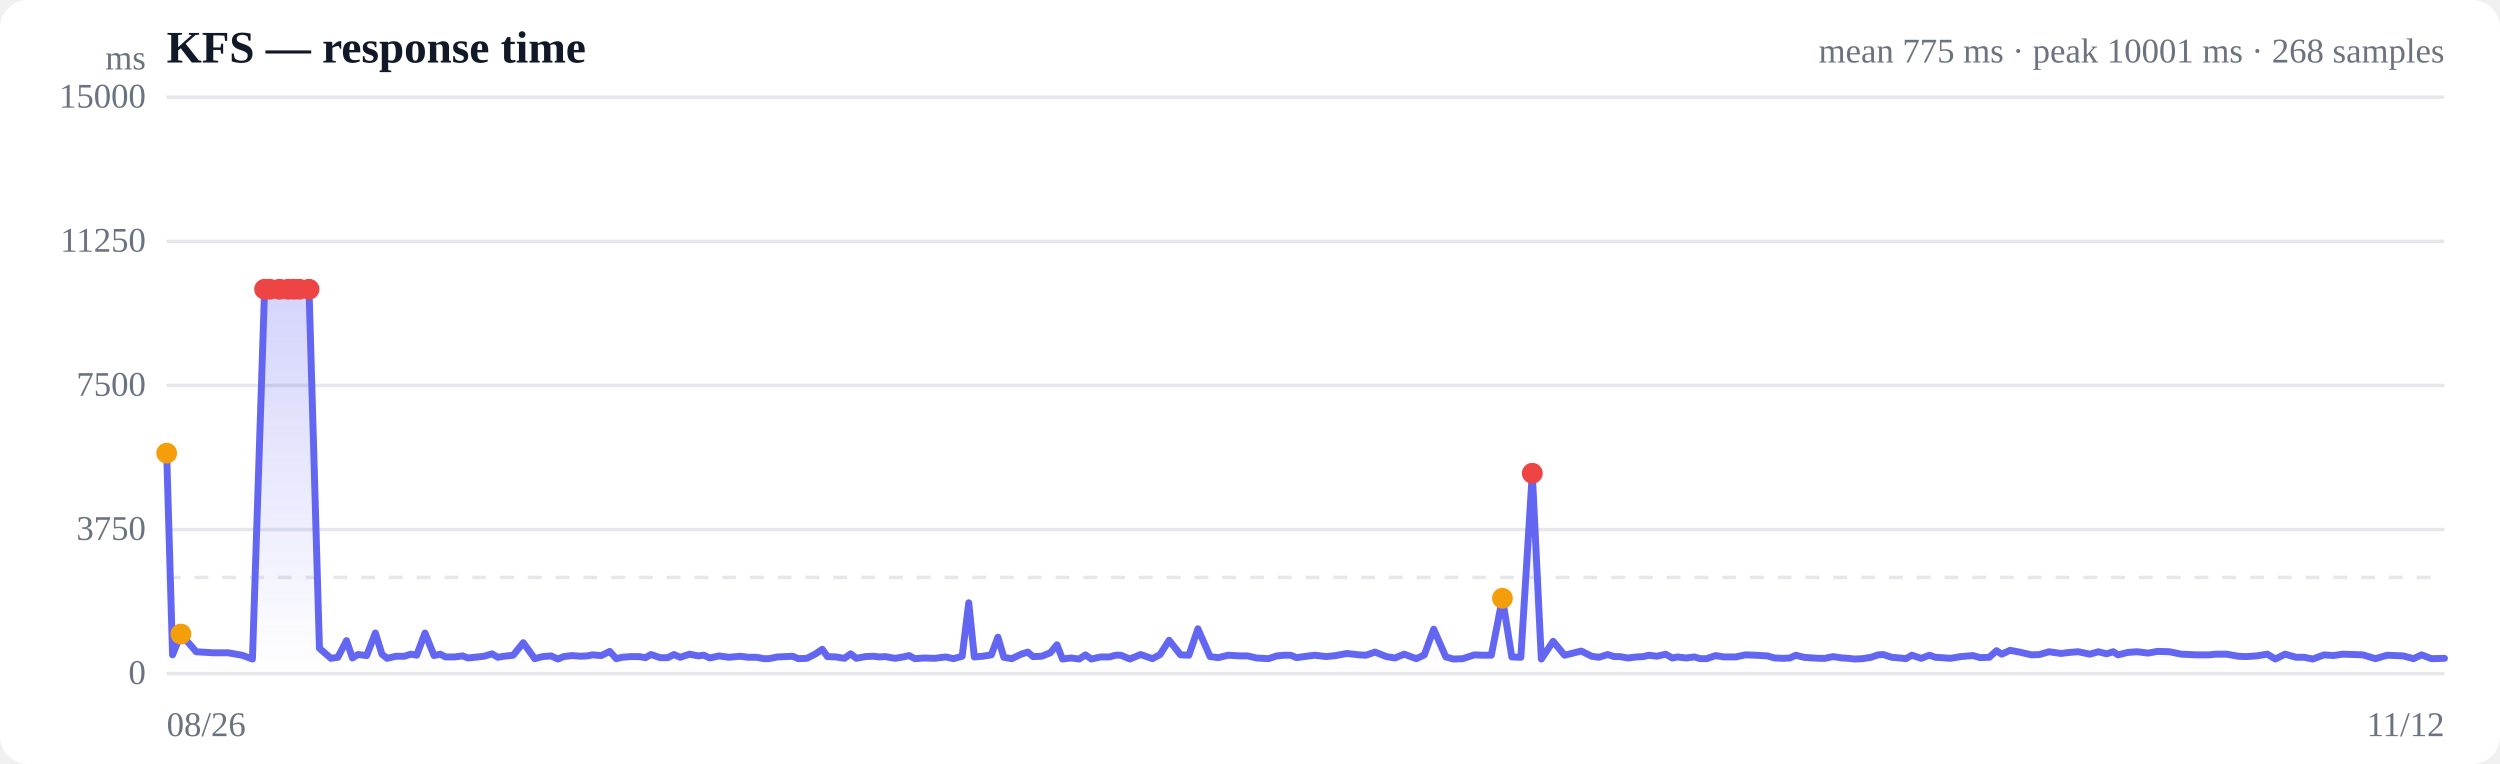
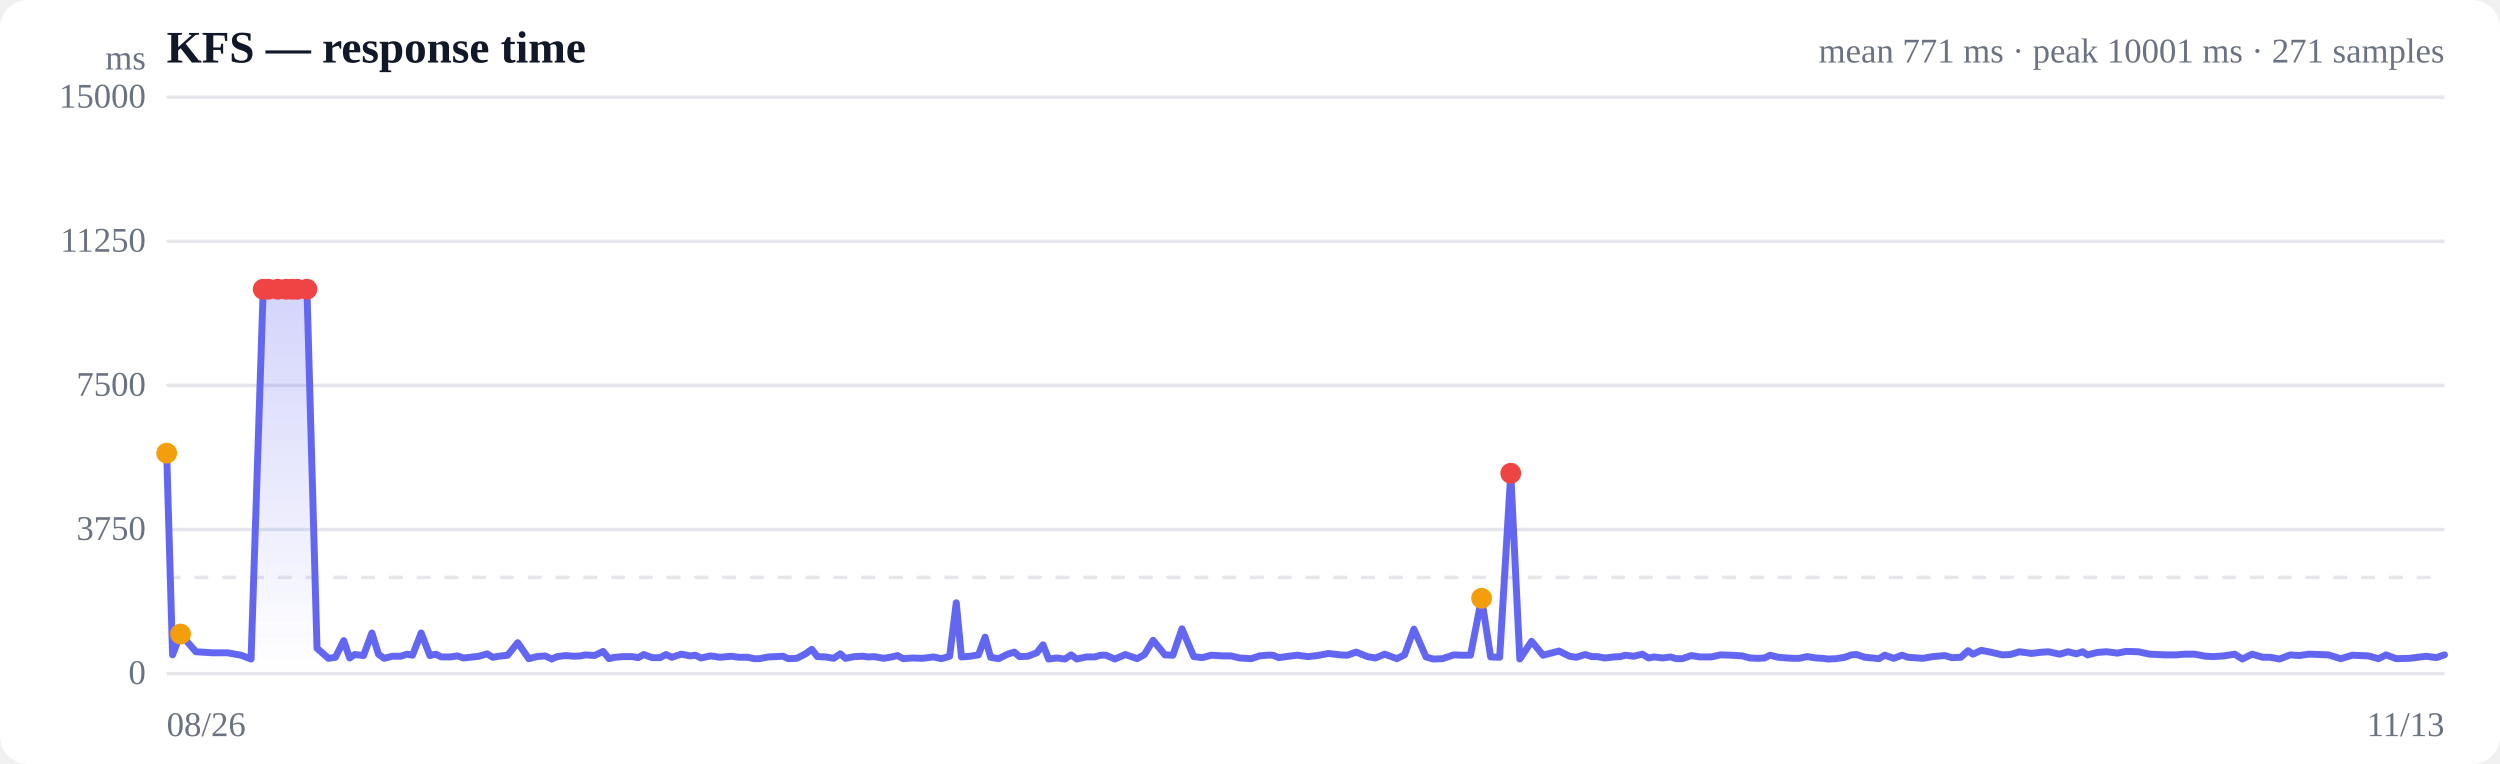
<svg xmlns="http://www.w3.org/2000/svg" viewBox="0 0 720 220" width="720" height="220" role="img" aria-label="Response time over time">
  <style>
  :root { color-scheme: light dark; }
  .bg { fill: #ffffff; }
  .grid { stroke: #e5e7eb; stroke-width: 1; }
  .axis { fill: #6b7280; font-size: 10px; }
  .title { fill: #111827; font-size: 13px; font-weight: 600; }
  .sub { fill: #6b7280; font-size: 10px; }
  .line { stroke: #6366f1; stroke-width: 2; fill: none; stroke-linejoin: round; stroke-linecap: round; }
  .area { fill: url(#fade); }
  .dot-degraded { fill: #f59e0b; }
  .dot-down { fill: #ef4444; }
  .empty { fill: #9ca3af; font-size: 12px; }
  @media (prefers-color-scheme: dark) {
    .bg { fill: #0b0f19; }
    .grid { stroke: #1f2937; }
    .axis, .sub { fill: #9ca3af; }
    .title { fill: #f3f4f6; }
    .line { stroke: #818cf8; }
  }
</style>
  <defs>
    <linearGradient id="fade" x1="0" y1="0" x2="0" y2="1">
      <stop offset="0%" stop-color="#6366f1" stop-opacity="0.28" />
      <stop offset="100%" stop-color="#6366f1" stop-opacity="0" />
    </linearGradient>
  </defs>
  <rect class="bg" width="720" height="220" rx="8" />
  <text class="title" x="48" y="18">KFS — response time</text>
-   <text class="sub" x="704" y="18" text-anchor="end">mean 775 ms · peak 10001 ms · 268 samples</text>
+   <text class="sub" x="704" y="18" text-anchor="end">mean 771 ms · peak 10001 ms · 271 samples</text>
  <line class="grid" x1="48" y1="194.0" x2="704" y2="194.0" />
  <text class="axis" x="42" y="197" text-anchor="end">0</text>
  <line class="grid" x1="48" y1="152.5" x2="704" y2="152.5" />
  <text class="axis" x="42" y="155.5" text-anchor="end">3750</text>
  <line class="grid" x1="48" y1="111.0" x2="704" y2="111.0" />
  <text class="axis" x="42" y="114" text-anchor="end">7500</text>
  <line class="grid" x1="48" y1="69.5" x2="704" y2="69.5" />
  <text class="axis" x="42" y="72.5" text-anchor="end">11250</text>
  <line class="grid" x1="48" y1="28.0" x2="704" y2="28.0" />
  <text class="axis" x="42" y="31" text-anchor="end">15000</text>
  <line class="grid" stroke-dasharray="4 4" x1="48" y1="166.3" x2="704" y2="166.3" />
-   <path class="area" d="M48.0,130.5 L48.0,130.5 L49.7,188.6 L52.1,182.6 L56.5,187.7 L61.3,188.0 L65.7,188.0 L69.7,188.7 L72.7,189.8 L76.2,83.3 L77.7,83.3 L80.5,83.3 L83.0,83.3 L84.6,83.3 L86.2,83.3 L89.0,83.3 L92.0,186.7 L95.3,189.6 L97.3,189.3 L99.8,184.5 L101.5,189.5 L103.1,188.5 L105.6,188.8 L108.1,182.3 L110.0,188.4 L111.5,189.6 L114.0,189.0 L116.5,189.0 L118.3,188.4 L120.0,188.7 L122.4,182.3 L125.0,188.8 L126.8,188.4 L128.3,189.2 L130.9,189.2 L133.2,188.9 L134.8,189.5 L136.6,189.3 L139.4,189.0 L141.7,188.3 L143.4,189.3 L145.1,189.0 L147.8,188.7 L150.7,185.1 L154.0,189.7 L156.3,189.1 L158.7,188.9 L160.7,189.8 L162.3,189.1 L164.7,188.8 L167.2,189.0 L169.1,188.9 L170.6,188.6 L173.2,188.8 L175.6,187.6 L177.5,189.7 L179.1,189.3 L181.6,189.1 L184.1,189.1 L185.9,189.4 L187.5,188.5 L190.1,189.4 L192.3,189.4 L194.1,188.5 L195.9,189.3 L198.6,188.4 L201.1,188.9 L202.7,188.7 L204.4,189.5 L207.1,188.9 L209.9,189.3 L213.2,189.0 L215.5,189.3 L218.0,189.3 L219.9,189.7 L221.4,189.7 L223.9,189.2 L226.4,189.1 L228.3,189.0 L229.9,189.7 L232.4,189.6 L234.9,188.3 L236.8,187.0 L238.3,189.1 L240.8,189.2 L243.2,189.6 L245.0,188.3 L246.6,189.6 L249.2,189.1 L251.5,189.0 L253.3,189.2 L255.0,189.1 L257.7,189.6 L260.1,189.2 L261.8,188.8 L263.5,189.7 L266.2,189.5 L269.1,189.6 L272.4,189.2 L274.6,189.7 L277.1,189.0 L279.0,173.6 L280.6,189.2 L283.0,189.0 L285.5,188.6 L287.4,183.5 L289.1,189.3 L291.4,189.7 L294.1,188.4 L296.0,187.8 L297.5,189.1 L300.0,189.0 L302.5,188.0 L304.4,185.7 L306.0,189.8 L308.4,189.5 L310.8,189.8 L312.6,188.6 L314.3,189.8 L317.0,189.2 L319.5,189.2 L321.3,188.7 L322.8,188.7 L325.4,189.8 L328.5,188.5 L331.9,189.7 L334.1,188.5 L336.7,184.4 L340.0,188.6 L342.4,188.7 L345.0,181.1 L348.5,189.1 L350.9,189.4 L353.7,188.7 L357.1,188.9 L359.3,188.9 L361.9,189.5 L365.3,189.7 L367.7,188.9 L370.0,188.7 L371.7,188.7 L373.4,189.4 L376.3,189.0 L378.7,188.7 L381.9,189.1 L384.7,188.8 L387.9,188.2 L391.4,188.6 L393.4,188.7 L396.0,187.8 L399.3,189.1 L401.7,189.5 L404.4,188.4 L407.9,189.7 L410.2,188.6 L412.9,181.2 L416.4,189.2 L418.6,189.8 L421.3,189.7 L424.6,188.6 L427.0,188.7 L429.5,188.7 L432.7,172.3 L435.4,189.2 L438.0,189.3 L441.3,136.3 L443.9,189.8 L447.3,184.7 L450.6,188.7 L455.4,187.5 L458.4,189.0 L460.5,189.3 L463.0,188.5 L464.9,189.1 L466.5,189.1 L468.8,189.5 L471.3,189.2 L473.3,189.1 L474.8,188.7 L477.2,189.0 L479.7,188.4 L481.6,189.5 L483.1,189.2 L485.6,189.5 L488.0,189.2 L489.7,189.7 L491.5,189.7 L494.1,188.8 L496.5,189.2 L498.2,189.2 L499.9,189.2 L502.6,188.6 L505.6,188.7 L509.0,188.9 L511.1,189.5 L513.6,189.6 L515.5,189.5 L517.2,188.7 L519.5,189.3 L522.1,189.5 L524.0,189.6 L525.6,189.6 L527.9,189.1 L530.6,189.5 L532.5,189.6 L534.0,189.8 L536.4,189.7 L538.9,189.3 L540.9,188.6 L542.4,188.5 L544.8,189.3 L547.2,189.5 L548.9,189.7 L550.6,188.7 L553.3,189.6 L555.7,188.7 L557.4,189.3 L559.1,189.4 L561.7,189.6 L564.7,189.1 L568.2,188.8 L570.3,189.4 L572.9,189.3 L575.0,187.4 L576.5,188.4 L578.9,187.3 L581.6,187.8 L585.1,188.6 L587.4,188.5 L590.1,187.7 L593.6,188.2 L595.9,187.9 L598.5,187.7 L601.9,188.4 L604.3,187.7 L606.7,188.3 L608.6,187.7 L610.0,188.6 L612.8,187.9 L615.5,187.7 L618.7,188.1 L621.3,187.6 L624.8,187.7 L628.2,188.4 L632.8,188.6 L636.0,188.6 L638.3,188.4 L641.3,188.4 L644.6,189.0 L646.9,189.1 L649.8,188.9 L653.0,188.4 L655.3,189.8 L658.1,188.4 L661.3,189.3 L663.6,189.3 L666.1,189.8 L669.3,188.6 L672.0,188.8 L674.7,188.4 L677.8,188.5 L680.5,188.6 L684.1,189.7 L687.5,188.7 L692.1,188.9 L695.1,189.7 L697.4,188.6 L700.3,189.7 L704.0,189.6 L704.0,194.0 L48.0,194.0 Z" />
-   <path class="line" d="M48.0,130.5 L49.7,188.6 L52.1,182.6 L56.5,187.7 L61.3,188.0 L65.7,188.0 L69.7,188.7 L72.7,189.8 L76.2,83.3 L77.7,83.3 L80.5,83.3 L83.0,83.3 L84.6,83.3 L86.2,83.3 L89.0,83.3 L92.0,186.7 L95.3,189.6 L97.3,189.3 L99.8,184.5 L101.5,189.5 L103.1,188.5 L105.6,188.8 L108.1,182.3 L110.0,188.4 L111.5,189.6 L114.0,189.0 L116.5,189.0 L118.3,188.4 L120.0,188.7 L122.4,182.3 L125.0,188.8 L126.8,188.4 L128.3,189.2 L130.9,189.2 L133.2,188.9 L134.8,189.5 L136.6,189.3 L139.4,189.0 L141.7,188.3 L143.4,189.3 L145.1,189.0 L147.8,188.7 L150.7,185.1 L154.0,189.7 L156.3,189.1 L158.7,188.9 L160.7,189.8 L162.3,189.1 L164.7,188.8 L167.2,189.0 L169.1,188.9 L170.6,188.6 L173.2,188.8 L175.6,187.6 L177.5,189.7 L179.1,189.3 L181.6,189.1 L184.1,189.1 L185.9,189.4 L187.5,188.5 L190.1,189.4 L192.3,189.4 L194.1,188.5 L195.9,189.3 L198.6,188.4 L201.1,188.9 L202.7,188.7 L204.4,189.5 L207.1,188.9 L209.9,189.3 L213.2,189.0 L215.5,189.3 L218.0,189.3 L219.9,189.7 L221.4,189.7 L223.9,189.2 L226.4,189.1 L228.3,189.0 L229.9,189.7 L232.4,189.6 L234.9,188.3 L236.8,187.0 L238.3,189.1 L240.8,189.2 L243.2,189.6 L245.0,188.3 L246.6,189.6 L249.2,189.1 L251.5,189.0 L253.3,189.2 L255.0,189.1 L257.7,189.6 L260.1,189.2 L261.8,188.8 L263.5,189.7 L266.2,189.5 L269.1,189.6 L272.4,189.2 L274.6,189.7 L277.1,189.0 L279.0,173.6 L280.6,189.2 L283.0,189.0 L285.5,188.6 L287.4,183.5 L289.1,189.3 L291.4,189.7 L294.1,188.4 L296.0,187.8 L297.5,189.1 L300.0,189.0 L302.5,188.0 L304.4,185.7 L306.0,189.8 L308.4,189.5 L310.8,189.8 L312.6,188.6 L314.3,189.8 L317.0,189.2 L319.5,189.2 L321.3,188.7 L322.8,188.7 L325.4,189.8 L328.5,188.5 L331.9,189.7 L334.1,188.5 L336.7,184.4 L340.0,188.6 L342.4,188.7 L345.0,181.1 L348.5,189.1 L350.9,189.4 L353.7,188.7 L357.1,188.9 L359.3,188.9 L361.9,189.5 L365.3,189.7 L367.7,188.9 L370.0,188.7 L371.7,188.7 L373.4,189.4 L376.3,189.0 L378.7,188.7 L381.9,189.1 L384.7,188.8 L387.9,188.2 L391.4,188.6 L393.4,188.7 L396.0,187.8 L399.3,189.1 L401.7,189.5 L404.4,188.4 L407.9,189.7 L410.2,188.6 L412.9,181.2 L416.4,189.2 L418.6,189.8 L421.3,189.7 L424.6,188.6 L427.0,188.7 L429.5,188.7 L432.7,172.3 L435.4,189.2 L438.0,189.3 L441.3,136.3 L443.9,189.8 L447.3,184.7 L450.6,188.7 L455.4,187.5 L458.4,189.0 L460.5,189.3 L463.0,188.5 L464.9,189.1 L466.5,189.1 L468.8,189.5 L471.3,189.2 L473.3,189.1 L474.8,188.7 L477.2,189.0 L479.7,188.4 L481.6,189.5 L483.1,189.2 L485.6,189.5 L488.0,189.2 L489.7,189.7 L491.5,189.7 L494.1,188.8 L496.5,189.2 L498.2,189.2 L499.9,189.2 L502.6,188.6 L505.6,188.7 L509.0,188.9 L511.1,189.5 L513.6,189.6 L515.5,189.5 L517.2,188.7 L519.5,189.3 L522.1,189.5 L524.0,189.6 L525.6,189.6 L527.9,189.1 L530.6,189.5 L532.5,189.6 L534.0,189.8 L536.4,189.7 L538.9,189.3 L540.9,188.6 L542.4,188.5 L544.8,189.3 L547.2,189.5 L548.9,189.7 L550.6,188.7 L553.3,189.6 L555.7,188.7 L557.4,189.3 L559.1,189.4 L561.7,189.6 L564.7,189.1 L568.2,188.8 L570.3,189.4 L572.9,189.3 L575.0,187.4 L576.5,188.4 L578.9,187.3 L581.6,187.8 L585.1,188.6 L587.4,188.5 L590.1,187.7 L593.6,188.2 L595.9,187.9 L598.5,187.7 L601.9,188.4 L604.3,187.7 L606.7,188.3 L608.6,187.7 L610.0,188.6 L612.8,187.9 L615.5,187.7 L618.7,188.1 L621.3,187.6 L624.8,187.7 L628.2,188.4 L632.8,188.6 L636.0,188.6 L638.3,188.4 L641.3,188.4 L644.6,189.0 L646.9,189.1 L649.8,188.9 L653.0,188.4 L655.3,189.8 L658.1,188.4 L661.3,189.3 L663.6,189.3 L666.1,189.8 L669.3,188.6 L672.0,188.8 L674.7,188.4 L677.8,188.5 L680.5,188.6 L684.1,189.7 L687.5,188.7 L692.1,188.9 L695.1,189.7 L697.4,188.6 L700.3,189.7 L704.0,189.6" />
+   <path class="area" d="M48.0,130.5 L48.0,130.5 L49.7,188.6 L52.0,182.6 L56.4,187.7 L61.1,188.0 L65.5,188.0 L69.4,188.7 L72.3,189.8 L75.8,83.3 L77.3,83.3 L80.0,83.3 L82.4,83.3 L84.1,83.3 L85.6,83.3 L88.4,83.3 L91.3,186.7 L94.6,189.6 L96.6,189.3 L99.0,184.5 L100.7,189.5 L102.2,188.5 L104.7,188.8 L107.1,182.3 L109.0,188.4 L110.6,189.6 L113.0,189.0 L115.4,189.0 L117.2,188.4 L118.8,188.7 L121.3,182.3 L123.8,188.8 L125.5,188.4 L127.1,189.2 L129.6,189.2 L131.8,188.9 L133.4,189.5 L135.3,189.3 L137.9,189.0 L140.3,188.3 L141.9,189.3 L143.6,189.0 L146.2,188.7 L149.1,185.1 L152.3,189.7 L154.6,189.1 L157.0,188.9 L158.9,189.8 L160.5,189.1 L162.9,188.8 L165.4,189.0 L167.2,188.9 L168.7,188.6 L171.2,188.8 L173.7,187.6 L175.4,189.7 L177.0,189.3 L179.5,189.1 L182.0,189.1 L183.8,189.4 L185.4,188.5 L187.8,189.4 L190.1,189.4 L191.8,188.5 L193.5,189.3 L196.2,188.4 L198.8,188.9 L200.3,188.7 L201.9,189.5 L204.6,188.9 L207.4,189.3 L210.6,189.0 L212.9,189.3 L215.4,189.3 L217.2,189.7 L218.7,189.7 L221.2,189.2 L223.6,189.1 L225.5,189.0 L227.0,189.7 L229.5,189.6 L232.0,188.3 L233.8,187.0 L235.4,189.1 L237.8,189.2 L240.1,189.6 L242.0,188.3 L243.5,189.6 L246.1,189.1 L248.4,189.0 L250.1,189.2 L251.7,189.1 L254.5,189.6 L256.8,189.2 L258.5,188.8 L260.1,189.7 L262.8,189.5 L265.6,189.6 L268.9,189.2 L271.1,189.7 L273.5,189.0 L275.4,173.6 L276.9,189.2 L279.4,189.0 L281.8,188.6 L283.7,183.5 L285.3,189.3 L287.6,189.7 L290.2,188.4 L292.1,187.8 L293.6,189.1 L296.0,189.0 L298.6,188.0 L300.4,185.7 L302.0,189.8 L304.4,189.5 L306.7,189.8 L308.5,188.6 L310.1,189.8 L312.8,189.2 L315.3,189.2 L317.0,188.7 L318.5,188.7 L321.1,189.8 L324.1,188.5 L327.5,189.7 L329.6,188.5 L332.1,184.4 L335.5,188.6 L337.8,188.7 L340.4,181.1 L343.8,189.1 L346.2,189.4 L348.9,188.7 L352.3,188.9 L354.5,188.9 L357.0,189.5 L360.4,189.7 L362.7,188.9 L365.0,188.7 L366.6,188.7 L368.3,189.4 L371.2,189.0 L373.6,188.7 L376.7,189.1 L379.4,188.8 L382.6,188.2 L386.0,188.6 L388.0,188.7 L390.6,187.8 L393.8,189.1 L396.1,189.5 L398.8,188.4 L402.3,189.7 L404.5,188.6 L407.2,181.2 L410.7,189.2 L412.8,189.8 L415.4,189.7 L418.7,188.6 L421.1,188.7 L423.5,188.7 L426.7,172.3 L429.3,189.2 L431.9,189.3 L435.1,136.3 L437.7,189.8 L441.1,184.7 L444.4,188.7 L449.0,187.5 L452.0,189.0 L454.0,189.3 L456.5,188.5 L458.4,189.1 L460.0,189.1 L462.2,189.5 L464.7,189.2 L466.6,189.1 L468.2,188.7 L470.5,189.0 L473.0,188.4 L474.8,189.5 L476.4,189.2 L478.8,189.5 L481.1,189.2 L482.8,189.7 L484.5,189.7 L487.1,188.8 L489.5,189.2 L491.2,189.2 L492.8,189.2 L495.5,188.6 L498.5,188.7 L501.8,188.9 L503.9,189.5 L506.3,189.6 L508.2,189.5 L509.8,188.7 L512.1,189.3 L514.7,189.5 L516.6,189.6 L518.2,189.6 L520.4,189.1 L523.0,189.5 L524.9,189.6 L526.5,189.8 L528.8,189.7 L531.3,189.3 L533.2,188.6 L534.7,188.5 L537.1,189.3 L539.4,189.5 L541.1,189.7 L542.8,188.7 L545.4,189.6 L547.8,188.7 L549.5,189.3 L551.1,189.4 L553.7,189.6 L556.7,189.1 L560.1,188.8 L562.1,189.4 L564.7,189.3 L566.8,187.4 L568.2,188.4 L570.6,187.3 L573.2,187.8 L576.7,188.6 L579.0,188.5 L581.6,187.7 L585.1,188.2 L587.3,187.9 L589.9,187.7 L593.2,188.4 L595.6,187.7 L598.0,188.3 L599.8,187.7 L601.2,188.6 L604.0,187.9 L606.7,187.7 L609.8,188.1 L612.3,187.6 L615.8,187.7 L619.1,188.4 L623.6,188.6 L626.8,188.6 L629.1,188.4 L632.0,188.4 L635.3,189.0 L637.5,189.1 L640.4,188.9 L643.6,188.4 L645.8,189.8 L648.6,188.4 L651.7,189.3 L653.9,189.3 L656.5,189.8 L659.6,188.6 L662.2,188.8 L664.9,188.4 L668.0,188.5 L670.6,188.6 L674.1,189.7 L677.5,188.7 L682.1,188.9 L685.0,189.7 L687.2,188.6 L690.1,189.7 L693.8,189.6 L698.8,189.0 L701.7,189.4 L704.0,188.6 L704.0,194.0 L48.0,194.0 Z" />
+   <path class="line" d="M48.0,130.5 L49.7,188.6 L52.0,182.6 L56.4,187.7 L61.1,188.0 L65.5,188.0 L69.4,188.7 L72.3,189.8 L75.8,83.3 L77.3,83.3 L80.0,83.3 L82.4,83.3 L84.1,83.3 L85.6,83.3 L88.4,83.3 L91.3,186.7 L94.6,189.6 L96.6,189.3 L99.0,184.5 L100.7,189.5 L102.2,188.5 L104.7,188.8 L107.1,182.3 L109.0,188.4 L110.6,189.6 L113.0,189.0 L115.4,189.0 L117.2,188.4 L118.8,188.7 L121.3,182.3 L123.8,188.8 L125.5,188.4 L127.1,189.2 L129.6,189.2 L131.8,188.9 L133.4,189.5 L135.3,189.3 L137.9,189.0 L140.3,188.3 L141.9,189.3 L143.6,189.0 L146.2,188.7 L149.1,185.1 L152.3,189.7 L154.6,189.1 L157.0,188.9 L158.9,189.8 L160.5,189.1 L162.9,188.8 L165.4,189.0 L167.2,188.9 L168.7,188.6 L171.2,188.8 L173.7,187.6 L175.4,189.7 L177.0,189.3 L179.5,189.1 L182.0,189.1 L183.8,189.4 L185.4,188.5 L187.8,189.4 L190.1,189.4 L191.8,188.5 L193.5,189.3 L196.2,188.4 L198.8,188.9 L200.3,188.7 L201.9,189.5 L204.6,188.9 L207.4,189.3 L210.6,189.0 L212.9,189.3 L215.4,189.3 L217.2,189.7 L218.7,189.7 L221.2,189.2 L223.6,189.1 L225.5,189.0 L227.0,189.7 L229.5,189.6 L232.0,188.3 L233.8,187.0 L235.4,189.1 L237.8,189.2 L240.1,189.6 L242.0,188.3 L243.5,189.6 L246.1,189.1 L248.4,189.0 L250.1,189.2 L251.7,189.1 L254.5,189.6 L256.8,189.2 L258.5,188.8 L260.1,189.7 L262.8,189.5 L265.6,189.6 L268.9,189.2 L271.1,189.7 L273.5,189.0 L275.4,173.6 L276.9,189.2 L279.4,189.0 L281.8,188.6 L283.7,183.5 L285.3,189.3 L287.6,189.7 L290.2,188.4 L292.1,187.8 L293.6,189.1 L296.0,189.0 L298.6,188.0 L300.4,185.7 L302.0,189.8 L304.4,189.5 L306.7,189.8 L308.5,188.6 L310.1,189.8 L312.8,189.2 L315.3,189.2 L317.0,188.7 L318.5,188.7 L321.1,189.8 L324.1,188.5 L327.5,189.7 L329.6,188.5 L332.1,184.4 L335.5,188.6 L337.8,188.7 L340.4,181.1 L343.8,189.1 L346.2,189.4 L348.9,188.7 L352.3,188.9 L354.5,188.9 L357.0,189.5 L360.4,189.7 L362.7,188.9 L365.0,188.7 L366.6,188.7 L368.3,189.4 L371.2,189.0 L373.6,188.7 L376.7,189.1 L379.4,188.8 L382.6,188.2 L386.0,188.6 L388.0,188.7 L390.6,187.8 L393.8,189.1 L396.1,189.5 L398.8,188.4 L402.3,189.7 L404.5,188.6 L407.2,181.2 L410.7,189.2 L412.8,189.8 L415.4,189.7 L418.7,188.6 L421.1,188.7 L423.5,188.7 L426.7,172.3 L429.3,189.2 L431.9,189.3 L435.1,136.3 L437.7,189.8 L441.1,184.7 L444.4,188.7 L449.0,187.5 L452.0,189.0 L454.0,189.3 L456.5,188.5 L458.4,189.1 L460.0,189.1 L462.2,189.5 L464.7,189.2 L466.6,189.1 L468.2,188.7 L470.5,189.0 L473.0,188.4 L474.8,189.5 L476.4,189.2 L478.8,189.5 L481.1,189.2 L482.8,189.7 L484.5,189.7 L487.1,188.8 L489.5,189.2 L491.2,189.2 L492.8,189.2 L495.5,188.6 L498.5,188.7 L501.8,188.9 L503.9,189.5 L506.3,189.6 L508.2,189.5 L509.8,188.7 L512.1,189.3 L514.7,189.5 L516.6,189.6 L518.2,189.6 L520.4,189.1 L523.0,189.5 L524.9,189.6 L526.5,189.8 L528.8,189.7 L531.3,189.3 L533.2,188.6 L534.7,188.5 L537.1,189.3 L539.4,189.5 L541.1,189.7 L542.8,188.7 L545.4,189.6 L547.8,188.7 L549.5,189.3 L551.1,189.4 L553.7,189.6 L556.7,189.1 L560.1,188.8 L562.1,189.4 L564.7,189.3 L566.8,187.4 L568.2,188.4 L570.6,187.3 L573.2,187.8 L576.7,188.6 L579.0,188.5 L581.6,187.7 L585.1,188.2 L587.3,187.9 L589.9,187.7 L593.2,188.4 L595.6,187.7 L598.0,188.3 L599.8,187.7 L601.2,188.6 L604.0,187.9 L606.7,187.7 L609.8,188.1 L612.3,187.6 L615.8,187.7 L619.1,188.4 L623.6,188.6 L626.8,188.6 L629.1,188.4 L632.0,188.4 L635.3,189.0 L637.5,189.1 L640.4,188.9 L643.6,188.4 L645.8,189.8 L648.6,188.4 L651.7,189.3 L653.9,189.3 L656.5,189.8 L659.6,188.6 L662.2,188.8 L664.9,188.4 L668.0,188.5 L670.6,188.6 L674.1,189.7 L677.5,188.7 L682.1,188.9 L685.0,189.7 L687.2,188.6 L690.1,189.7 L693.8,189.6 L698.8,189.0 L701.7,189.4 L704.0,188.6" />
  <circle class="dot-degraded" cx="48.0" cy="130.5" r="3" />
-   <circle class="dot-degraded" cx="52.1" cy="182.6" r="3" />
-   <circle class="dot-down" cx="76.2" cy="83.3" r="3" />
-   <circle class="dot-down" cx="77.7" cy="83.3" r="3" />
-   <circle class="dot-down" cx="80.5" cy="83.3" r="3" />
-   <circle class="dot-down" cx="83.0" cy="83.3" r="3" />
-   <circle class="dot-down" cx="84.6" cy="83.3" r="3" />
-   <circle class="dot-down" cx="86.2" cy="83.3" r="3" />
-   <circle class="dot-down" cx="89.0" cy="83.3" r="3" />
-   <circle class="dot-degraded" cx="432.7" cy="172.3" r="3" />
-   <circle class="dot-down" cx="441.3" cy="136.3" r="3" />
+   <circle class="dot-degraded" cx="52.0" cy="182.6" r="3" />
+   <circle class="dot-down" cx="75.8" cy="83.3" r="3" />
+   <circle class="dot-down" cx="77.3" cy="83.3" r="3" />
+   <circle class="dot-down" cx="80.0" cy="83.3" r="3" />
+   <circle class="dot-down" cx="82.4" cy="83.3" r="3" />
+   <circle class="dot-down" cx="84.1" cy="83.3" r="3" />
+   <circle class="dot-down" cx="85.6" cy="83.3" r="3" />
+   <circle class="dot-down" cx="88.4" cy="83.3" r="3" />
+   <circle class="dot-degraded" cx="426.7" cy="172.3" r="3" />
+   <circle class="dot-down" cx="435.1" cy="136.3" r="3" />
  <text class="axis" x="48" y="212">08/26</text>
-   <text class="axis" x="704" y="212" text-anchor="end">11/12</text>
+   <text class="axis" x="704" y="212" text-anchor="end">11/13</text>
  <text class="axis" x="42" y="20" text-anchor="end">ms</text>
</svg>
